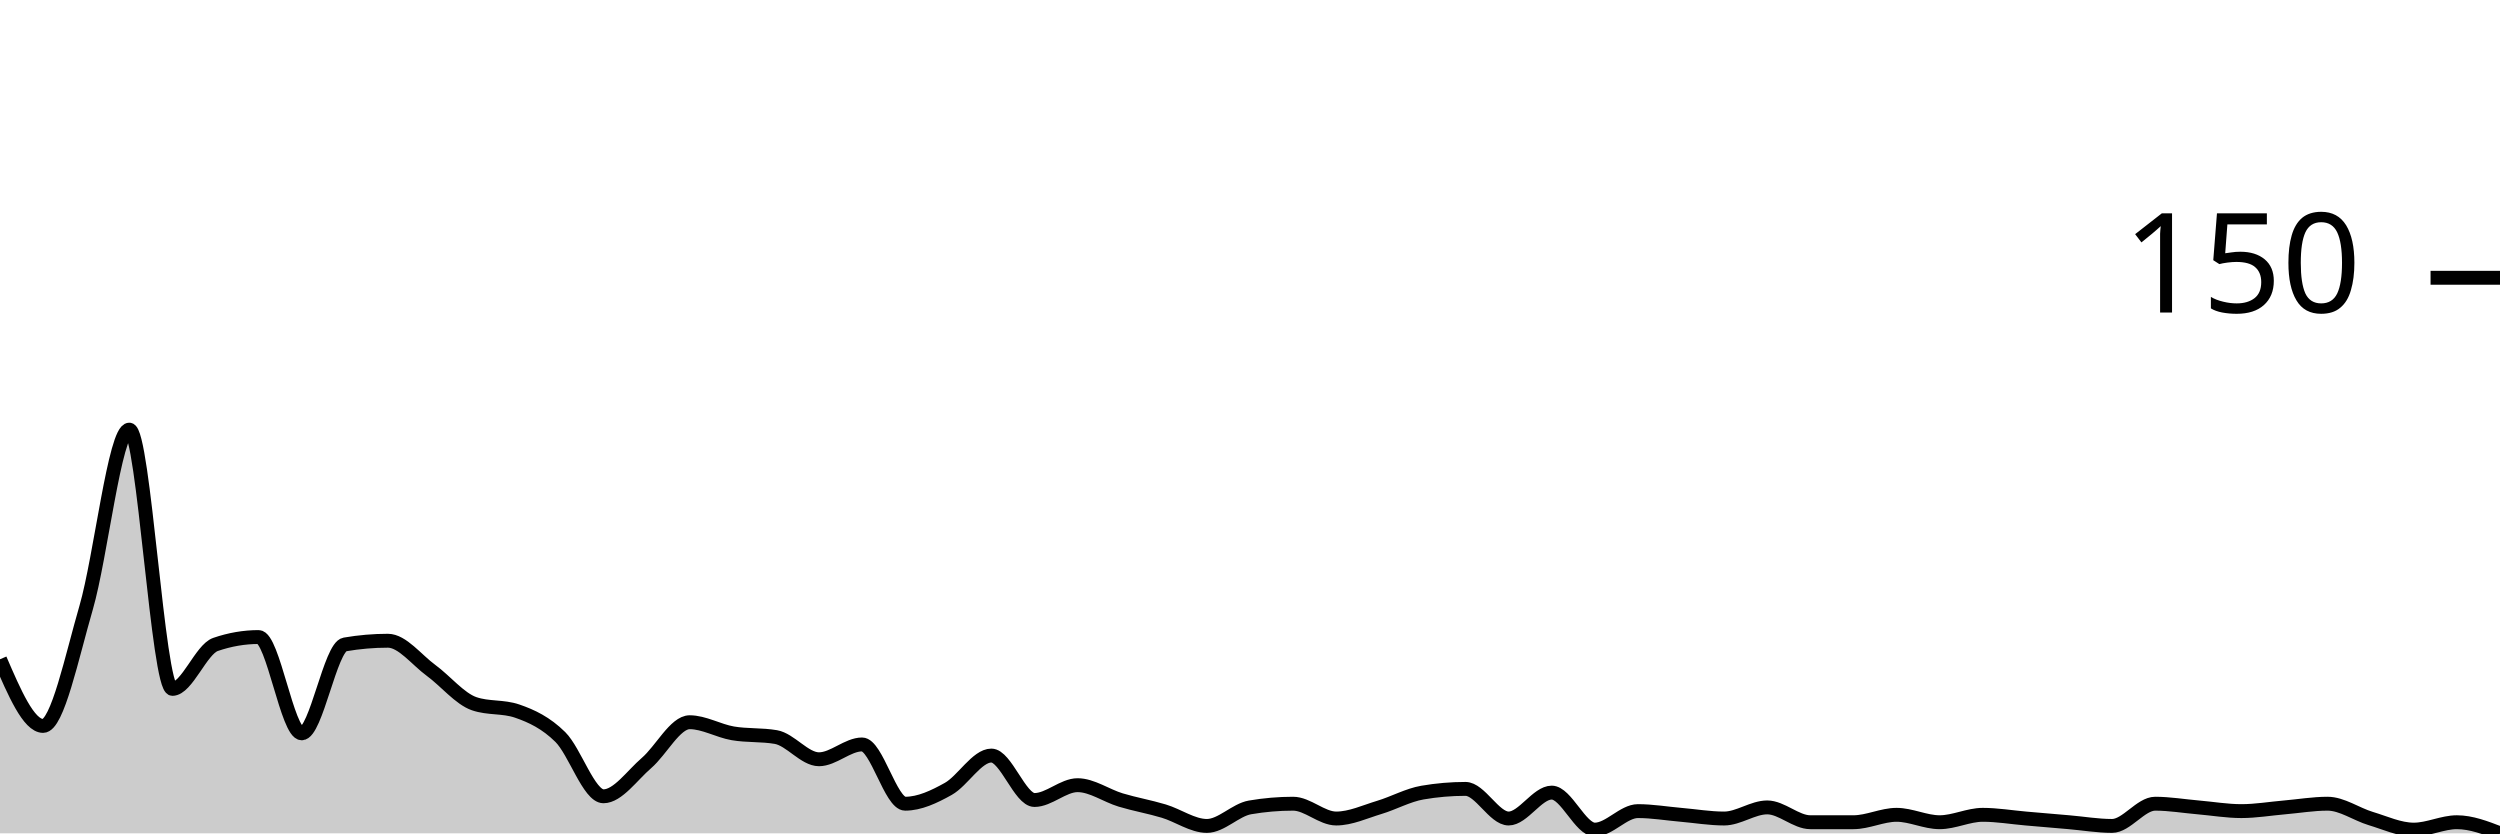
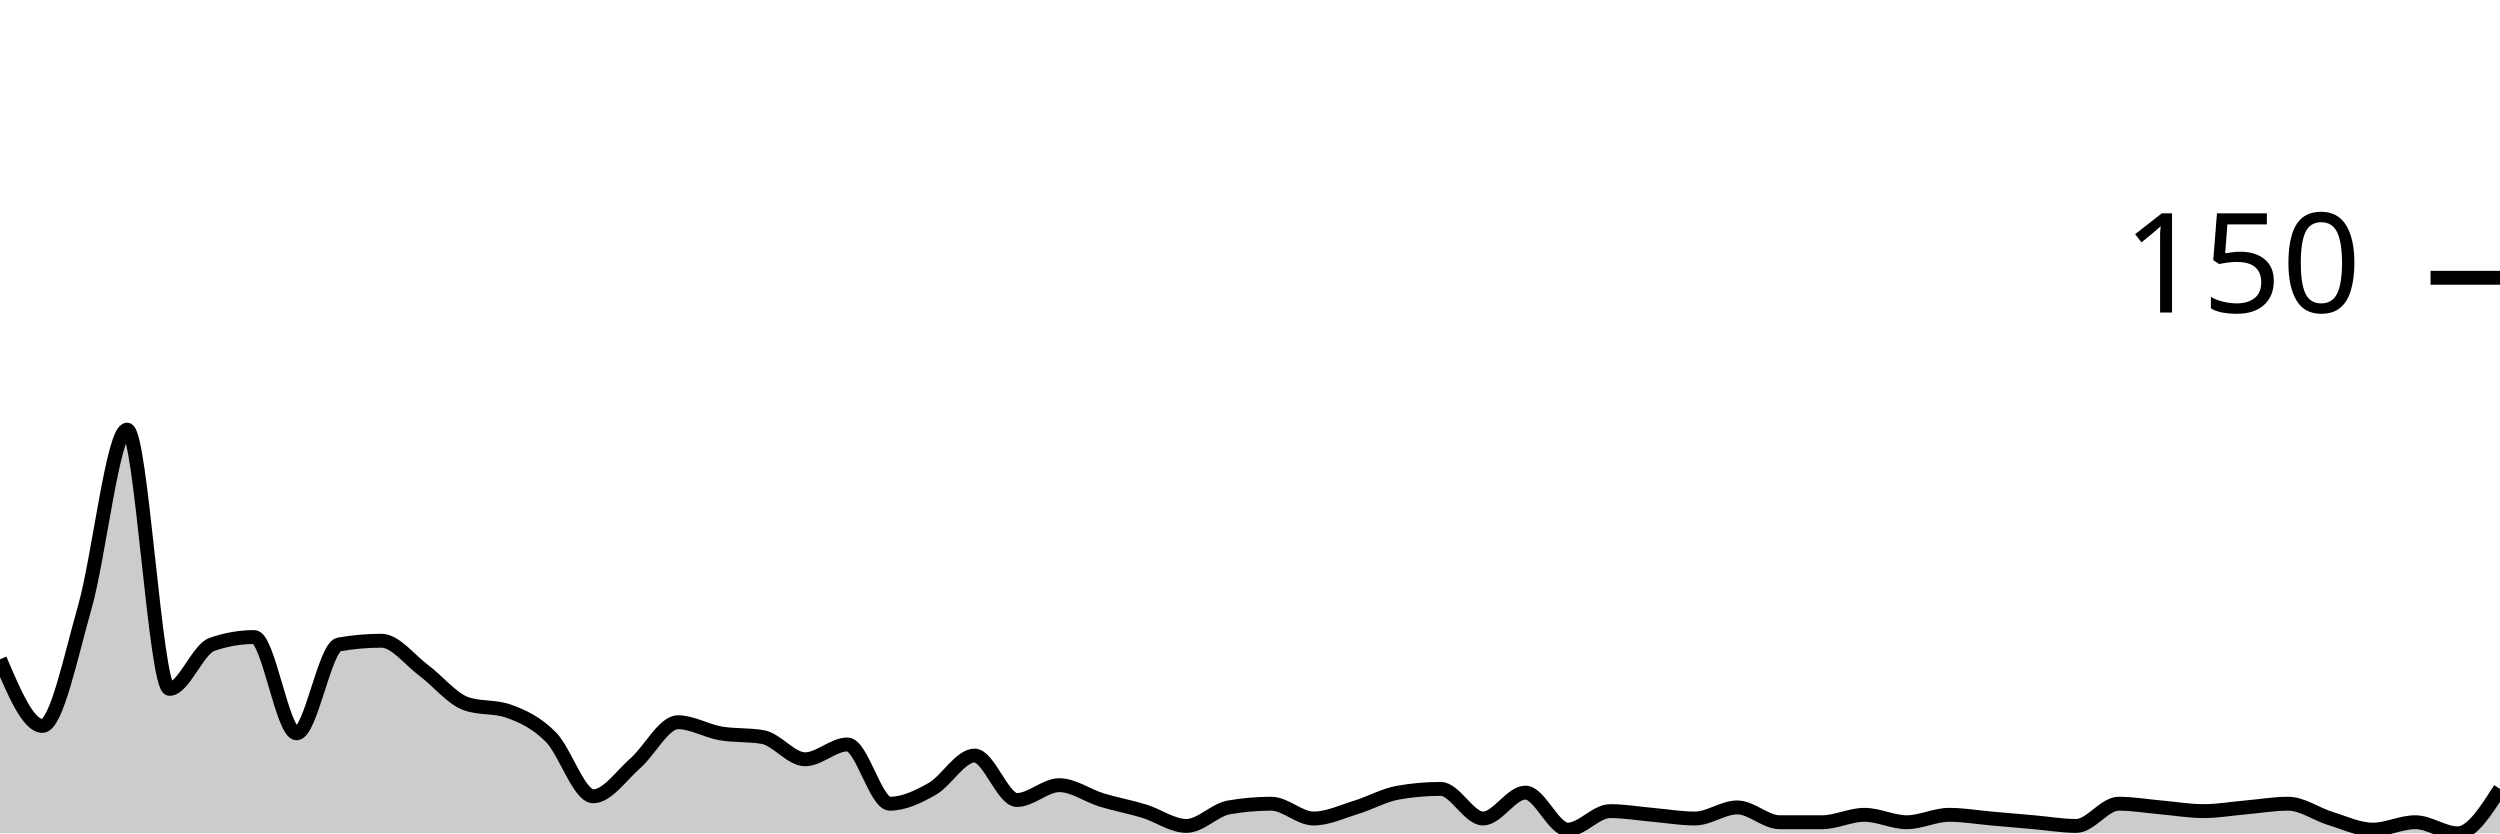
<svg xmlns="http://www.w3.org/2000/svg" viewBox="0 0 180 60">
  <g transform="translate(0,20)">
-     <path class="area" fill="rgba(0, 0, 0, 0.2)" d="M0,27.467C1.034,29.867,2.069,32.267,3.103,32.267C4.138,32.267,5.172,27.289,6.207,23.733C7.241,20.178,8.276,10.933,9.31,10.933C10.345,10.933,11.379,29.6,12.414,29.6C13.448,29.6,14.483,26.756,15.517,26.4C16.552,26.044,17.586,25.867,18.621,25.867C19.655,25.867,20.69,32.8,21.724,32.8C22.759,32.8,23.793,26.578,24.828,26.4C25.862,26.222,26.897,26.133,27.931,26.133C28.966,26.133,30,27.511,31.034,28.267C32.069,29.022,33.103,30.311,34.138,30.667C35.172,31.022,36.207,30.844,37.241,31.2C38.276,31.556,39.31,32.044,40.345,33.067C41.379,34.089,42.414,37.333,43.448,37.333C44.483,37.333,45.517,35.822,46.552,34.933C47.586,34.044,48.621,32,49.655,32C50.69,32,51.724,32.622,52.759,32.8C53.793,32.978,54.828,32.889,55.862,33.067C56.897,33.244,57.931,34.667,58.966,34.667C60,34.667,61.034,33.6,62.069,33.6C63.103,33.6,64.138,37.867,65.172,37.867C66.207,37.867,67.241,37.378,68.276,36.8C69.31,36.222,70.345,34.4,71.379,34.4C72.414,34.4,73.448,37.6,74.483,37.6C75.517,37.6,76.552,36.533,77.586,36.533C78.621,36.533,79.655,37.289,80.69,37.6C81.724,37.911,82.759,38.089,83.793,38.4C84.828,38.711,85.862,39.467,86.897,39.467C87.931,39.467,88.966,38.311,90,38.133C91.034,37.956,92.069,37.867,93.103,37.867C94.138,37.867,95.172,38.933,96.207,38.933C97.241,38.933,98.276,38.444,99.31,38.133C100.345,37.822,101.379,37.244,102.414,37.067C103.448,36.889,104.483,36.8,105.517,36.8C106.552,36.8,107.586,38.933,108.621,38.933C109.655,38.933,110.69,37.067,111.724,37.067C112.759,37.067,113.793,39.733,114.828,39.733C115.862,39.733,116.897,38.4,117.931,38.4C118.966,38.4,120,38.578,121.034,38.667C122.069,38.756,123.103,38.933,124.138,38.933C125.172,38.933,126.207,38.133,127.241,38.133C128.276,38.133,129.31,39.2,130.345,39.2C131.379,39.2,132.414,39.2,133.448,39.2C134.483,39.2,135.517,38.667,136.552,38.667C137.586,38.667,138.621,39.2,139.655,39.2C140.69,39.2,141.724,38.667,142.759,38.667C143.793,38.667,144.828,38.844,145.862,38.933C146.897,39.022,147.931,39.111,148.966,39.2C150,39.289,151.034,39.467,152.069,39.467C153.103,39.467,154.138,37.867,155.172,37.867C156.207,37.867,157.241,38.044,158.276,38.133C159.31,38.222,160.345,38.4,161.379,38.4C162.414,38.4,163.448,38.222,164.483,38.133C165.517,38.044,166.552,37.867,167.586,37.867C168.621,37.867,169.655,38.622,170.69,38.933C171.724,39.244,172.759,39.733,173.793,39.733C174.828,39.733,175.862,39.2,176.897,39.2C177.931,39.2,178.966,39.6,180,40L180,40C178.966,40,177.931,40,176.897,40C175.862,40,174.828,40,173.793,40C172.759,40,171.724,40,170.69,40C169.655,40,168.621,40,167.586,40C166.552,40,165.517,40,164.483,40C163.448,40,162.414,40,161.379,40C160.345,40,159.31,40,158.276,40C157.241,40,156.207,40,155.172,40C154.138,40,153.103,40,152.069,40C151.034,40,150,40,148.966,40C147.931,40,146.897,40,145.862,40C144.828,40,143.793,40,142.759,40C141.724,40,140.69,40,139.655,40C138.621,40,137.586,40,136.552,40C135.517,40,134.483,40,133.448,40C132.414,40,131.379,40,130.345,40C129.31,40,128.276,40,127.241,40C126.207,40,125.172,40,124.138,40C123.103,40,122.069,40,121.034,40C120,40,118.966,40,117.931,40C116.897,40,115.862,40,114.828,40C113.793,40,112.759,40,111.724,40C110.69,40,109.655,40,108.621,40C107.586,40,106.552,40,105.517,40C104.483,40,103.448,40,102.414,40C101.379,40,100.345,40,99.31,40C98.276,40,97.241,40,96.207,40C95.172,40,94.138,40,93.103,40C92.069,40,91.034,40,90,40C88.966,40,87.931,40,86.897,40C85.862,40,84.828,40,83.793,40C82.759,40,81.724,40,80.69,40C79.655,40,78.621,40,77.586,40C76.552,40,75.517,40,74.483,40C73.448,40,72.414,40,71.379,40C70.345,40,69.31,40,68.276,40C67.241,40,66.207,40,65.172,40C64.138,40,63.103,40,62.069,40C61.034,40,60,40,58.966,40C57.931,40,56.897,40,55.862,40C54.828,40,53.793,40,52.759,40C51.724,40,50.69,40,49.655,40C48.621,40,47.586,40,46.552,40C45.517,40,44.483,40,43.448,40C42.414,40,41.379,40,40.345,40C39.31,40,38.276,40,37.241,40C36.207,40,35.172,40,34.138,40C33.103,40,32.069,40,31.034,40C30,40,28.966,40,27.931,40C26.897,40,25.862,40,24.828,40C23.793,40,22.759,40,21.724,40C20.69,40,19.655,40,18.621,40C17.586,40,16.552,40,15.517,40C14.483,40,13.448,40,12.414,40C11.379,40,10.345,40,9.31,40C8.276,40,7.241,40,6.207,40C5.172,40,4.138,40,3.103,40C2.069,40,1.034,40,0,40Z" />
-     <path class="line" stroke="black" fill="none" d="M0,27.467C1.034,29.867,2.069,32.267,3.103,32.267C4.138,32.267,5.172,27.289,6.207,23.733C7.241,20.178,8.276,10.933,9.31,10.933C10.345,10.933,11.379,29.6,12.414,29.6C13.448,29.6,14.483,26.756,15.517,26.4C16.552,26.044,17.586,25.867,18.621,25.867C19.655,25.867,20.69,32.8,21.724,32.8C22.759,32.8,23.793,26.578,24.828,26.4C25.862,26.222,26.897,26.133,27.931,26.133C28.966,26.133,30,27.511,31.034,28.267C32.069,29.022,33.103,30.311,34.138,30.667C35.172,31.022,36.207,30.844,37.241,31.2C38.276,31.556,39.31,32.044,40.345,33.067C41.379,34.089,42.414,37.333,43.448,37.333C44.483,37.333,45.517,35.822,46.552,34.933C47.586,34.044,48.621,32,49.655,32C50.69,32,51.724,32.622,52.759,32.8C53.793,32.978,54.828,32.889,55.862,33.067C56.897,33.244,57.931,34.667,58.966,34.667C60,34.667,61.034,33.6,62.069,33.6C63.103,33.6,64.138,37.867,65.172,37.867C66.207,37.867,67.241,37.378,68.276,36.8C69.31,36.222,70.345,34.4,71.379,34.4C72.414,34.4,73.448,37.6,74.483,37.6C75.517,37.6,76.552,36.533,77.586,36.533C78.621,36.533,79.655,37.289,80.69,37.6C81.724,37.911,82.759,38.089,83.793,38.4C84.828,38.711,85.862,39.467,86.897,39.467C87.931,39.467,88.966,38.311,90,38.133C91.034,37.956,92.069,37.867,93.103,37.867C94.138,37.867,95.172,38.933,96.207,38.933C97.241,38.933,98.276,38.444,99.31,38.133C100.345,37.822,101.379,37.244,102.414,37.067C103.448,36.889,104.483,36.8,105.517,36.8C106.552,36.8,107.586,38.933,108.621,38.933C109.655,38.933,110.69,37.067,111.724,37.067C112.759,37.067,113.793,39.733,114.828,39.733C115.862,39.733,116.897,38.4,117.931,38.4C118.966,38.4,120,38.578,121.034,38.667C122.069,38.756,123.103,38.933,124.138,38.933C125.172,38.933,126.207,38.133,127.241,38.133C128.276,38.133,129.31,39.2,130.345,39.2C131.379,39.2,132.414,39.2,133.448,39.2C134.483,39.2,135.517,38.667,136.552,38.667C137.586,38.667,138.621,39.2,139.655,39.2C140.69,39.2,141.724,38.667,142.759,38.667C143.793,38.667,144.828,38.844,145.862,38.933C146.897,39.022,147.931,39.111,148.966,39.2C150,39.289,151.034,39.467,152.069,39.467C153.103,39.467,154.138,37.867,155.172,37.867C156.207,37.867,157.241,38.044,158.276,38.133C159.31,38.222,160.345,38.4,161.379,38.4C162.414,38.4,163.448,38.222,164.483,38.133C165.517,38.044,166.552,37.867,167.586,37.867C168.621,37.867,169.655,38.622,170.69,38.933C171.724,39.244,172.759,39.733,173.793,39.733C174.828,39.733,175.862,39.2,176.897,39.2C177.931,39.2,178.966,39.6,180,40" />
+     <path class="area" fill="rgba(0, 0, 0, 0.2)" d="M0,27.467C1.017,29.867,2.034,32.267,3.051,32.267C4.068,32.267,5.085,27.289,6.102,23.733C7.119,20.178,8.136,10.933,9.153,10.933C10.169,10.933,11.186,29.6,12.203,29.6C13.22,29.6,14.237,26.756,15.254,26.4C16.271,26.044,17.288,25.867,18.305,25.867C19.322,25.867,20.339,32.8,21.356,32.8C22.373,32.8,23.39,26.578,24.407,26.4C25.424,26.222,26.441,26.133,27.458,26.133C28.475,26.133,29.492,27.511,30.508,28.267C31.525,29.022,32.542,30.311,33.559,30.667C34.576,31.022,35.593,30.844,36.61,31.2C37.627,31.556,38.644,32.044,39.661,33.067C40.678,34.089,41.695,37.333,42.712,37.333C43.729,37.333,44.746,35.822,45.763,34.933C46.78,34.044,47.797,32,48.814,32C49.831,32,50.847,32.622,51.864,32.8C52.881,32.978,53.898,32.889,54.915,33.067C55.932,33.244,56.949,34.667,57.966,34.667C58.983,34.667,60,33.6,61.017,33.6C62.034,33.6,63.051,37.867,64.068,37.867C65.085,37.867,66.102,37.378,67.119,36.8C68.136,36.222,69.153,34.4,70.169,34.4C71.186,34.4,72.203,37.6,73.22,37.6C74.237,37.6,75.254,36.533,76.271,36.533C77.288,36.533,78.305,37.289,79.322,37.6C80.339,37.911,81.356,38.089,82.373,38.4C83.39,38.711,84.407,39.467,85.424,39.467C86.441,39.467,87.458,38.311,88.475,38.133C89.492,37.956,90.508,37.867,91.525,37.867C92.542,37.867,93.559,38.933,94.576,38.933C95.593,38.933,96.61,38.444,97.627,38.133C98.644,37.822,99.661,37.244,100.678,37.067C101.695,36.889,102.712,36.8,103.729,36.8C104.746,36.8,105.763,38.933,106.78,38.933C107.797,38.933,108.814,37.067,109.831,37.067C110.847,37.067,111.864,39.733,112.881,39.733C113.898,39.733,114.915,38.4,115.932,38.4C116.949,38.4,117.966,38.578,118.983,38.667C120,38.756,121.017,38.933,122.034,38.933C123.051,38.933,124.068,38.133,125.085,38.133C126.102,38.133,127.119,39.2,128.136,39.2C129.153,39.2,130.169,39.2,131.186,39.2C132.203,39.2,133.22,38.667,134.237,38.667C135.254,38.667,136.271,39.2,137.288,39.2C138.305,39.2,139.322,38.667,140.339,38.667C141.356,38.667,142.373,38.844,143.39,38.933C144.407,39.022,145.424,39.111,146.441,39.2C147.458,39.289,148.475,39.467,149.492,39.467C150.508,39.467,151.525,37.867,152.542,37.867C153.559,37.867,154.576,38.044,155.593,38.133C156.61,38.222,157.627,38.4,158.644,38.4C159.661,38.4,160.678,38.222,161.695,38.133C162.712,38.044,163.729,37.867,164.746,37.867C165.763,37.867,166.78,38.622,167.797,38.933C168.814,39.244,169.831,39.733,170.847,39.733C171.864,39.733,172.881,39.2,173.898,39.2C174.915,39.2,175.932,40,176.949,40C177.966,40,178.983,38.4,180,36.8L180,40C178.983,40,177.966,40,176.949,40C175.932,40,174.915,40,173.898,40C172.881,40,171.864,40,170.847,40C169.831,40,168.814,40,167.797,40C166.78,40,165.763,40,164.746,40C163.729,40,162.712,40,161.695,40C160.678,40,159.661,40,158.644,40C157.627,40,156.61,40,155.593,40C154.576,40,153.559,40,152.542,40C151.525,40,150.508,40,149.492,40C148.475,40,147.458,40,146.441,40C145.424,40,144.407,40,143.39,40C142.373,40,141.356,40,140.339,40C139.322,40,138.305,40,137.288,40C136.271,40,135.254,40,134.237,40C133.22,40,132.203,40,131.186,40C130.169,40,129.153,40,128.136,40C127.119,40,126.102,40,125.085,40C124.068,40,123.051,40,122.034,40C121.017,40,120,40,118.983,40C117.966,40,116.949,40,115.932,40C114.915,40,113.898,40,112.881,40C111.864,40,110.847,40,109.831,40C108.814,40,107.797,40,106.78,40C105.763,40,104.746,40,103.729,40C102.712,40,101.695,40,100.678,40C99.661,40,98.644,40,97.627,40C96.61,40,95.593,40,94.576,40C93.559,40,92.542,40,91.525,40C90.508,40,89.492,40,88.475,40C87.458,40,86.441,40,85.424,40C84.407,40,83.39,40,82.373,40C81.356,40,80.339,40,79.322,40C78.305,40,77.288,40,76.271,40C75.254,40,74.237,40,73.22,40C72.203,40,71.186,40,70.169,40C69.153,40,68.136,40,67.119,40C66.102,40,65.085,40,64.068,40C63.051,40,62.034,40,61.017,40C60,40,58.983,40,57.966,40C56.949,40,55.932,40,54.915,40C53.898,40,52.881,40,51.864,40C50.847,40,49.831,40,48.814,40C47.797,40,46.78,40,45.763,40C44.746,40,43.729,40,42.712,40C41.695,40,40.678,40,39.661,40C38.644,40,37.627,40,36.61,40C35.593,40,34.576,40,33.559,40C32.542,40,31.525,40,30.508,40C29.492,40,28.475,40,27.458,40C26.441,40,25.424,40,24.407,40C23.39,40,22.373,40,21.356,40C20.339,40,19.322,40,18.305,40C17.288,40,16.271,40,15.254,40C14.237,40,13.22,40,12.203,40C11.186,40,10.169,40,9.153,40C8.136,40,7.119,40,6.102,40C5.085,40,4.068,40,3.051,40C2.034,40,1.017,40,0,40Z" />
+     <path class="line" stroke="black" fill="none" d="M0,27.467C1.017,29.867,2.034,32.267,3.051,32.267C4.068,32.267,5.085,27.289,6.102,23.733C7.119,20.178,8.136,10.933,9.153,10.933C10.169,10.933,11.186,29.6,12.203,29.6C13.22,29.6,14.237,26.756,15.254,26.4C16.271,26.044,17.288,25.867,18.305,25.867C19.322,25.867,20.339,32.8,21.356,32.8C22.373,32.8,23.39,26.578,24.407,26.4C25.424,26.222,26.441,26.133,27.458,26.133C28.475,26.133,29.492,27.511,30.508,28.267C31.525,29.022,32.542,30.311,33.559,30.667C34.576,31.022,35.593,30.844,36.61,31.2C37.627,31.556,38.644,32.044,39.661,33.067C40.678,34.089,41.695,37.333,42.712,37.333C43.729,37.333,44.746,35.822,45.763,34.933C46.78,34.044,47.797,32,48.814,32C49.831,32,50.847,32.622,51.864,32.8C52.881,32.978,53.898,32.889,54.915,33.067C55.932,33.244,56.949,34.667,57.966,34.667C58.983,34.667,60,33.6,61.017,33.6C62.034,33.6,63.051,37.867,64.068,37.867C65.085,37.867,66.102,37.378,67.119,36.8C68.136,36.222,69.153,34.4,70.169,34.4C71.186,34.4,72.203,37.6,73.22,37.6C74.237,37.6,75.254,36.533,76.271,36.533C77.288,36.533,78.305,37.289,79.322,37.6C80.339,37.911,81.356,38.089,82.373,38.4C83.39,38.711,84.407,39.467,85.424,39.467C86.441,39.467,87.458,38.311,88.475,38.133C89.492,37.956,90.508,37.867,91.525,37.867C92.542,37.867,93.559,38.933,94.576,38.933C95.593,38.933,96.61,38.444,97.627,38.133C98.644,37.822,99.661,37.244,100.678,37.067C101.695,36.889,102.712,36.8,103.729,36.8C104.746,36.8,105.763,38.933,106.78,38.933C107.797,38.933,108.814,37.067,109.831,37.067C110.847,37.067,111.864,39.733,112.881,39.733C113.898,39.733,114.915,38.4,115.932,38.4C116.949,38.4,117.966,38.578,118.983,38.667C120,38.756,121.017,38.933,122.034,38.933C123.051,38.933,124.068,38.133,125.085,38.133C126.102,38.133,127.119,39.2,128.136,39.2C129.153,39.2,130.169,39.2,131.186,39.2C132.203,39.2,133.22,38.667,134.237,38.667C135.254,38.667,136.271,39.2,137.288,39.2C138.305,39.2,139.322,38.667,140.339,38.667C141.356,38.667,142.373,38.844,143.39,38.933C144.407,39.022,145.424,39.111,146.441,39.2C147.458,39.289,148.475,39.467,149.492,39.467C150.508,39.467,151.525,37.867,152.542,37.867C153.559,37.867,154.576,38.044,155.593,38.133C156.61,38.222,157.627,38.4,158.644,38.4C159.661,38.4,160.678,38.222,161.695,38.133C162.712,38.044,163.729,37.867,164.746,37.867C165.763,37.867,166.78,38.622,167.797,38.933C168.814,39.244,169.831,39.733,170.847,39.733C171.864,39.733,172.881,39.2,173.898,39.2C174.915,39.2,175.932,40,176.949,40C177.966,40,178.983,38.4,180,36.8" />
    <path class="axis-ceiling" stroke-width="1" stroke="black" fill="none" d="M175,0L180,0" />
    <text class="axis-ceiling-label" font-family="sans-serif" text-anchor="end" font-size="10px" x="170" y="2.5">150</text>
  </g>
</svg>
